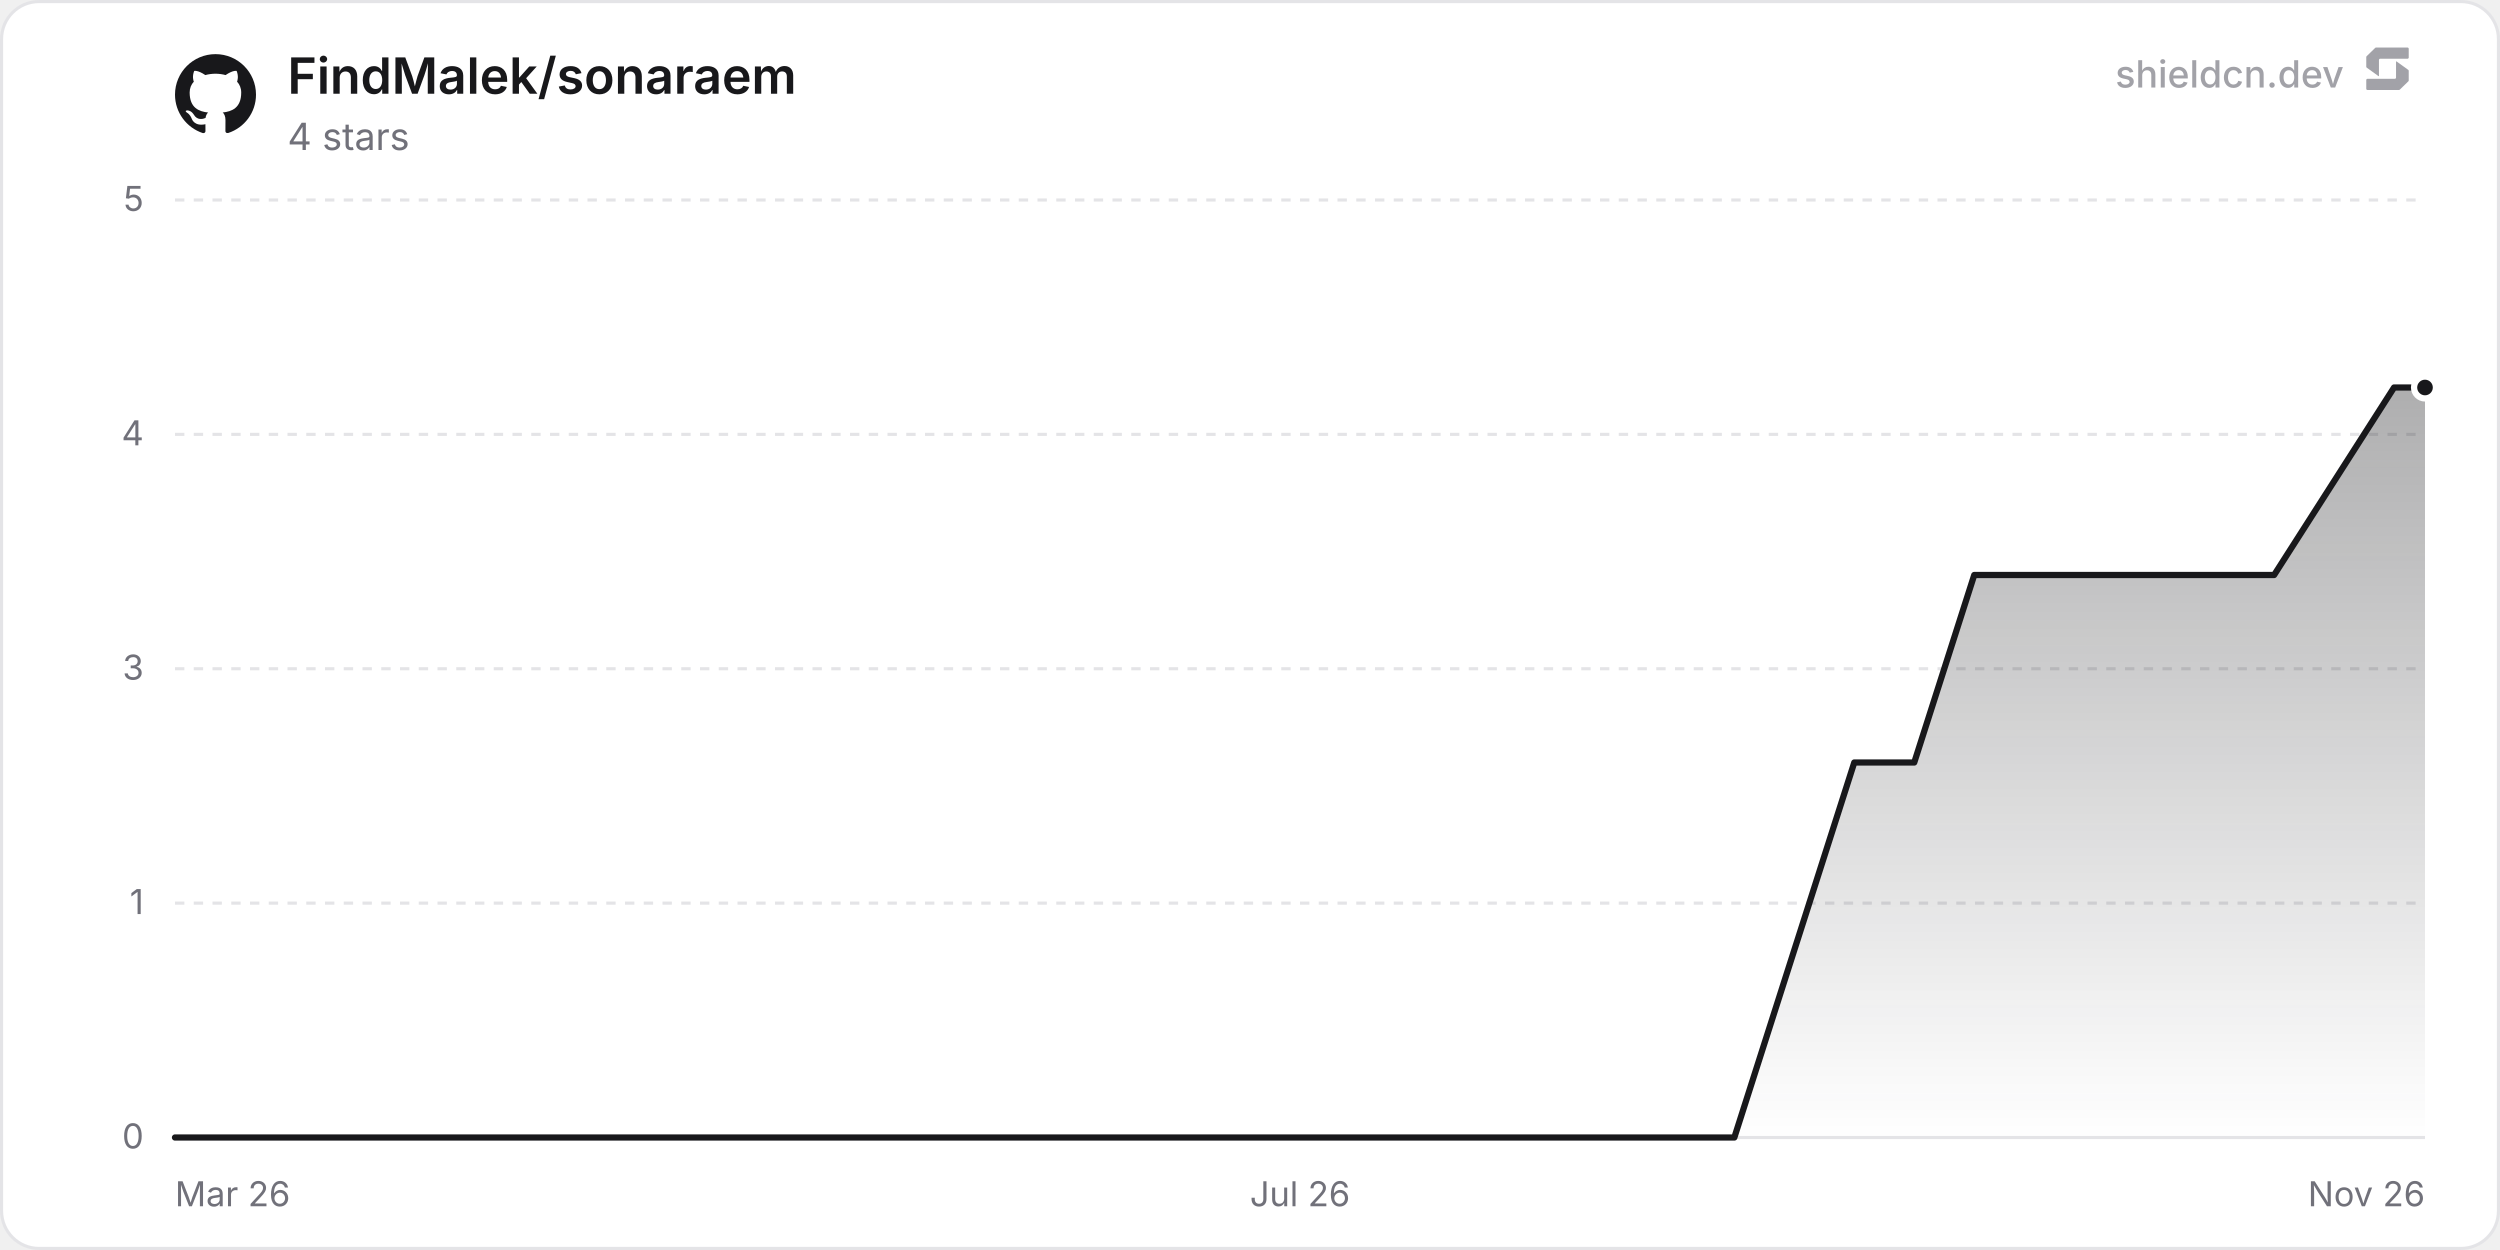
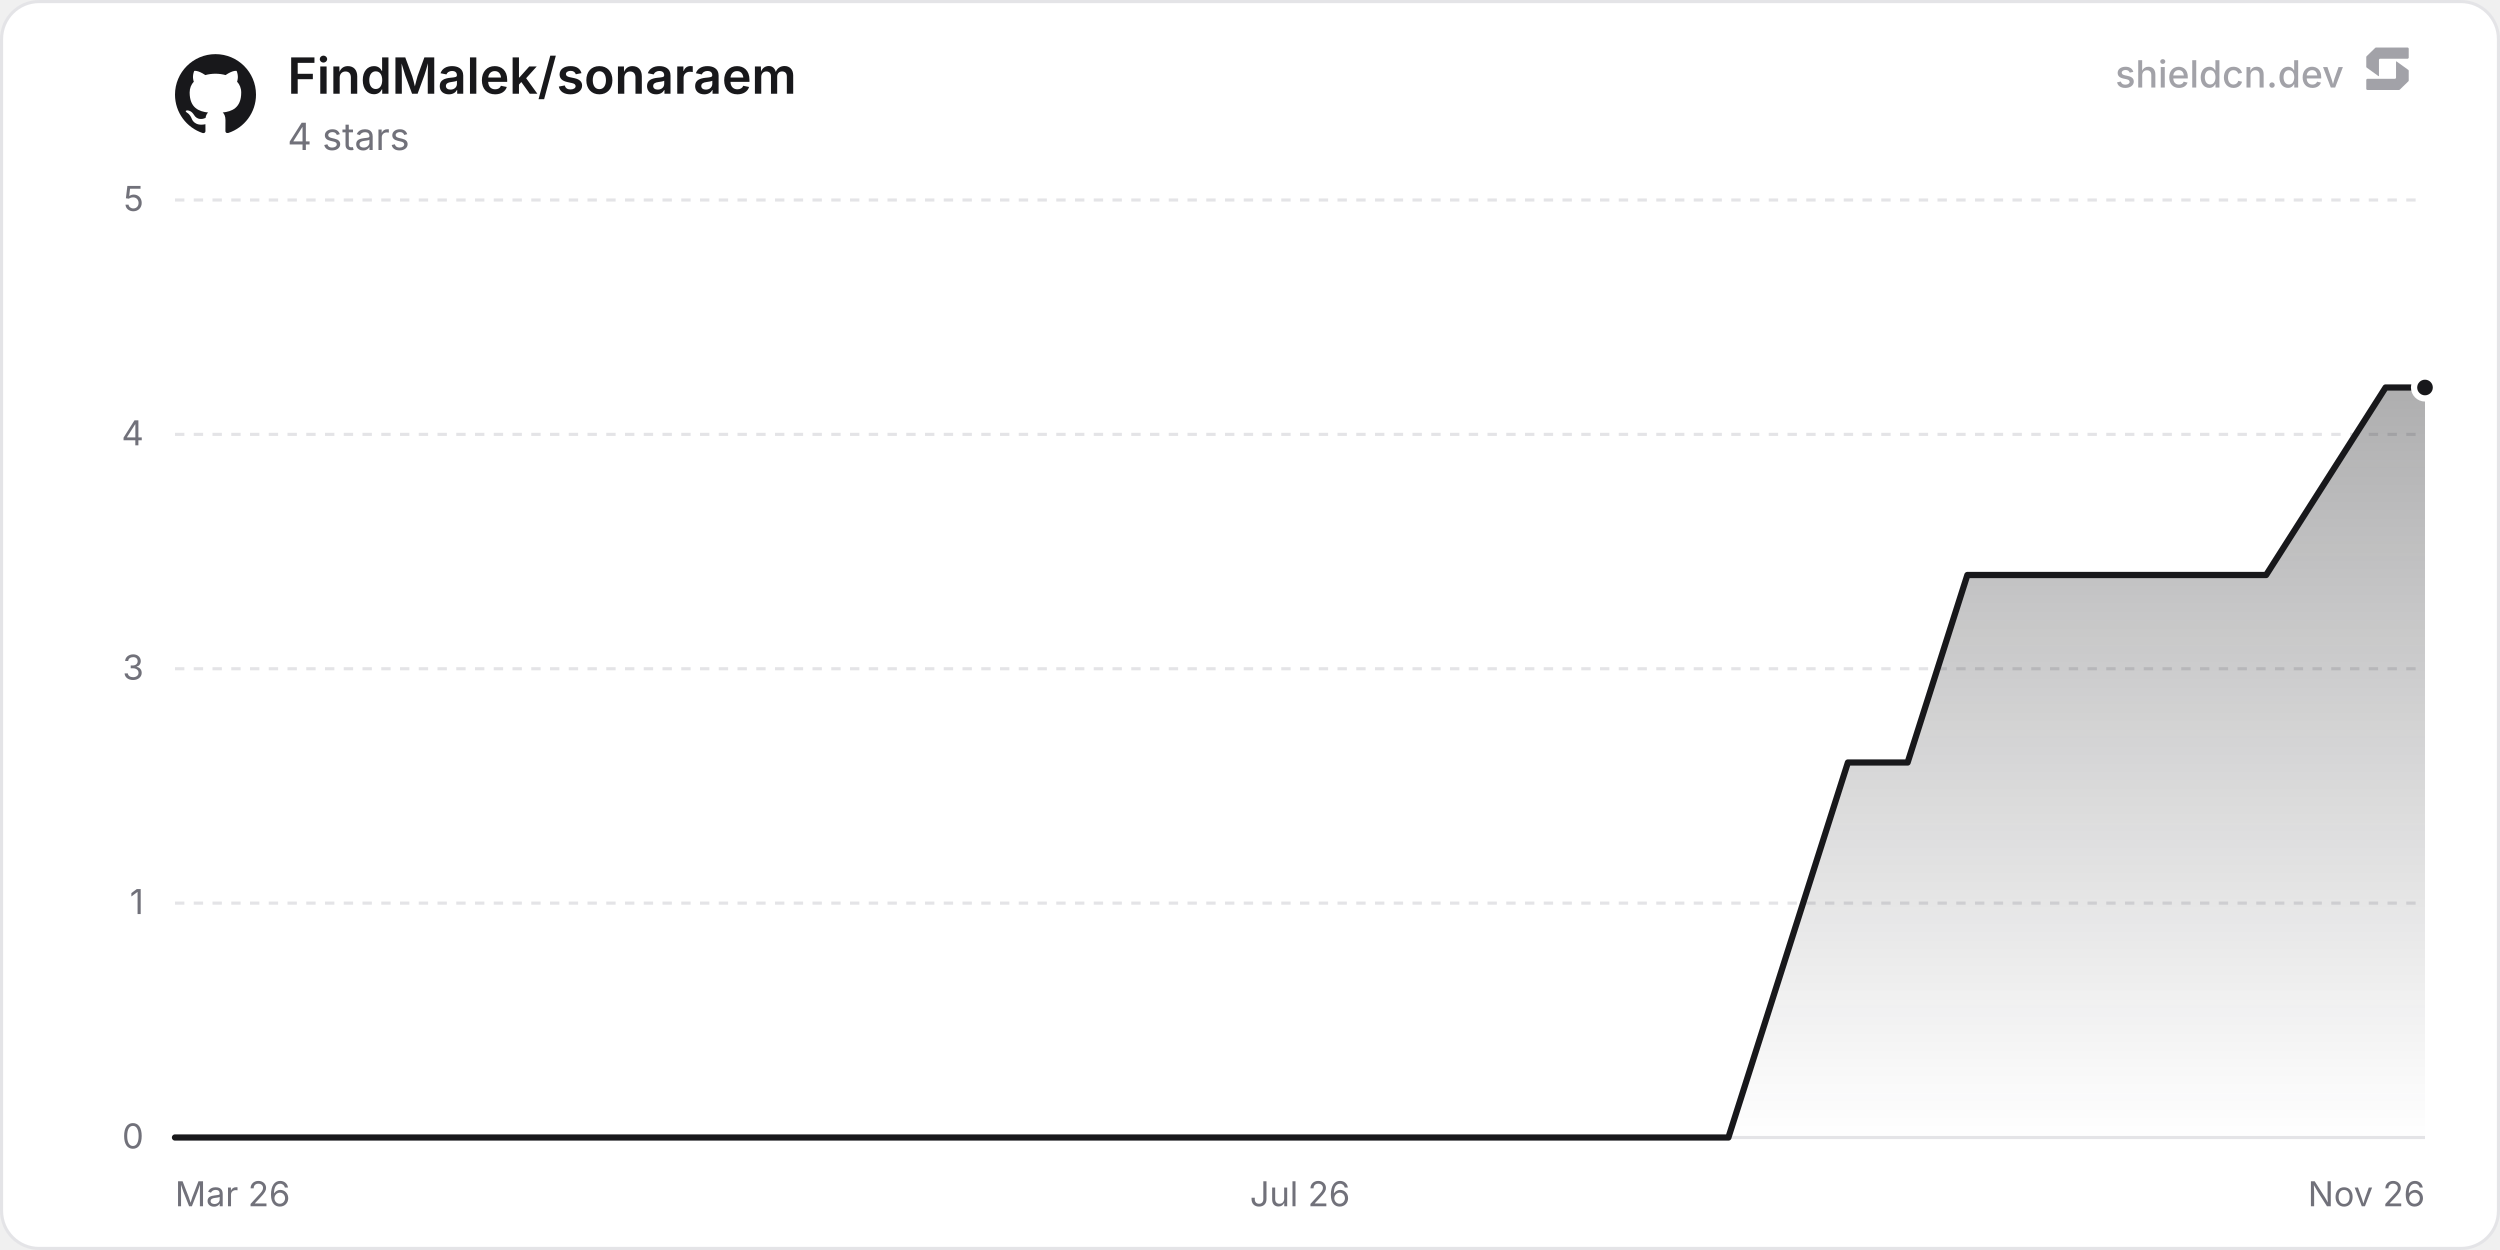
<svg xmlns="http://www.w3.org/2000/svg" width="800" height="400" viewBox="0 0 800 400" role="img" aria-label="FindMalek/sonaraem">
  <defs>
    <linearGradient id="chartFill0" x1="0" y1="0" x2="0" y2="1">
      <stop offset="0%" stop-color="rgba(24, 24, 27, 0.35)" />
      <stop offset="100%" stop-color="rgba(24, 24, 27, 0)" />
    </linearGradient>
  </defs>
  <rect x="0.5" y="0.5" width="799" height="399" rx="12" fill="#ffffff" stroke="#e4e4e7" stroke-width="1" />
  <line x1="56" y1="364" x2="776" y2="364" stroke="#e4e4e7" stroke-width="1" />
  <text x="46" y="367.5" text-anchor="end" font-size="11" fill="#71717a" font-family="'Inter', ui-sans-serif, system-ui, -apple-system, BlinkMacSystemFont, 'Segoe UI', Roboto, Helvetica, Arial, sans-serif">0</text>
  <line x1="56" y1="289" x2="776" y2="289" stroke="#e4e4e7" stroke-width="1" stroke-dasharray="3 3" />
  <text x="46" y="292.5" text-anchor="end" font-size="11" fill="#71717a" font-family="'Inter', ui-sans-serif, system-ui, -apple-system, BlinkMacSystemFont, 'Segoe UI', Roboto, Helvetica, Arial, sans-serif">1</text>
  <line x1="56" y1="214" x2="776" y2="214" stroke="#e4e4e7" stroke-width="1" stroke-dasharray="3 3" />
  <text x="46" y="217.5" text-anchor="end" font-size="11" fill="#71717a" font-family="'Inter', ui-sans-serif, system-ui, -apple-system, BlinkMacSystemFont, 'Segoe UI', Roboto, Helvetica, Arial, sans-serif">3</text>
  <line x1="56" y1="139" x2="776" y2="139" stroke="#e4e4e7" stroke-width="1" stroke-dasharray="3 3" />
  <text x="46" y="142.5" text-anchor="end" font-size="11" fill="#71717a" font-family="'Inter', ui-sans-serif, system-ui, -apple-system, BlinkMacSystemFont, 'Segoe UI', Roboto, Helvetica, Arial, sans-serif">4</text>
  <line x1="56" y1="64" x2="776" y2="64" stroke="#e4e4e7" stroke-width="1" stroke-dasharray="3 3" />
  <text x="46" y="67.5" text-anchor="end" font-size="11" fill="#71717a" font-family="'Inter', ui-sans-serif, system-ui, -apple-system, BlinkMacSystemFont, 'Segoe UI', Roboto, Helvetica, Arial, sans-serif">5</text>
  <text x="56" y="386" text-anchor="start" font-size="11" fill="#71717a" font-family="'Inter', ui-sans-serif, system-ui, -apple-system, BlinkMacSystemFont, 'Segoe UI', Roboto, Helvetica, Arial, sans-serif">Mar 26</text>
  <text x="416" y="386" text-anchor="middle" font-size="11" fill="#71717a" font-family="'Inter', ui-sans-serif, system-ui, -apple-system, BlinkMacSystemFont, 'Segoe UI', Roboto, Helvetica, Arial, sans-serif">Jul 26</text>
  <text x="776" y="386" text-anchor="end" font-size="11" fill="#71717a" font-family="'Inter', ui-sans-serif, system-ui, -apple-system, BlinkMacSystemFont, 'Segoe UI', Roboto, Helvetica, Arial, sans-serif">Nov 26</text>
-   <path d="M56 364 L75.19 364 L113.58 364 L132.77 364 L151.96 364 L190.34 364 L209.54 364 L228.73 364 L247.92 364 L286.3 364 L305.49 364 L324.69 364 L363.07 364 L382.26 364 L401.45 364 L439.84 364 L459.03 364 L478.22 364 L516.61 364 L535.8 364 L554.99 364 L593.37 244 L612.56 244 L631.76 184 L650.95 184 L689.33 184 L708.52 184 L727.72 184 L766.1 124 L776 124 L776 364 L56 364 Z" fill="url(#chartFill0)" />
-   <path d="M56 364 L75.19 364 L113.58 364 L132.77 364 L151.96 364 L190.34 364 L209.54 364 L228.73 364 L247.92 364 L286.3 364 L305.49 364 L324.69 364 L363.07 364 L382.26 364 L401.45 364 L439.84 364 L459.03 364 L478.22 364 L516.61 364 L535.8 364 L554.99 364 L593.37 244 L612.56 244 L631.76 184 L650.95 184 L689.33 184 L708.52 184 L727.72 184 L766.1 124 L776 124" fill="none" stroke="#18181b" stroke-width="2" stroke-linejoin="round" stroke-linecap="round" />
+   <path d="M56 364 L75.12 364 L113.36 364 L132.48 364 L151.59 364 L189.83 364 L208.95 364 L228.07 364 L247.19 364 L285.43 364 L304.54 364 L323.66 364 L361.9 364 L381.02 364 L400.14 364 L438.38 364 L457.49 364 L476.61 364 L514.85 364 L533.97 364 L553.09 364 L591.33 244 L610.44 244 L629.56 184 L648.68 184 L686.92 184 L706.04 184 L725.16 184 L763.39 124 L776 124 L776 364 L56 364 Z" fill="url(#chartFill0)" />
+   <path d="M56 364 L75.12 364 L113.36 364 L132.48 364 L151.59 364 L189.83 364 L208.95 364 L228.07 364 L247.19 364 L285.43 364 L304.54 364 L323.66 364 L361.9 364 L381.02 364 L400.14 364 L438.38 364 L457.49 364 L476.61 364 L514.85 364 L533.97 364 L553.09 364 L591.33 244 L610.44 244 L629.56 184 L648.68 184 L686.92 184 L706.04 184 L725.16 184 L763.39 124 L776 124" fill="none" stroke="#18181b" stroke-width="2" stroke-linejoin="round" stroke-linecap="round" />
  <circle cx="776" cy="124" r="3.5" fill="#18181b" stroke="#ffffff" stroke-width="2" />
  <g transform="translate(56, 17) scale(1.08)" fill="#18181b">
    <path d="M12 .297c-6.63 0-12 5.373-12 12 0 5.303 3.438 9.8 8.205 11.385.6.113.82-.258.82-.577 0-.285-.01-1.04-.015-2.04-3.338.724-4.042-1.61-4.042-1.61C4.422 18.07 3.633 17.7 3.633 17.7c-1.087-.744.084-.729.084-.729 1.205.084 1.838 1.236 1.838 1.236 1.07 1.835 2.809 1.305 3.495.998.108-.776.417-1.305.76-1.605-2.665-.3-5.466-1.332-5.466-5.93 0-1.31.465-2.38 1.235-3.22-.135-.303-.54-1.523.105-3.176 0 0 1.005-.322 3.3 1.23.96-.267 1.98-.399 3-.405 1.02.006 2.04.138 3 .405 2.28-1.552 3.285-1.23 3.285-1.23.645 1.653.24 2.873.12 3.176.765.84 1.23 1.91 1.23 3.22 0 4.61-2.805 5.625-5.475 5.92.42.36.81 1.096.81 2.22 0 1.606-.015 2.896-.015 3.286 0 .315.21.69.825.57C20.565 22.092 24 17.592 24 12.297c0-6.627-5.373-12-12-12" />
  </g>
  <text x="92" y="30" font-size="16" font-weight="600" fill="#18181b" font-family="'Inter', ui-sans-serif, system-ui, -apple-system, BlinkMacSystemFont, 'Segoe UI', Roboto, Helvetica, Arial, sans-serif">FindMalek/sonaraem</text>
  <text x="92" y="48" font-size="12" fill="#71717a" font-family="'Inter', ui-sans-serif, system-ui, -apple-system, BlinkMacSystemFont, 'Segoe UI', Roboto, Helvetica, Arial, sans-serif">4 stars</text>
  <g fill-opacity="0.65">
    <text x="750" y="28" text-anchor="end" font-size="12" font-weight="500" fill="#71717a" font-family="'Inter', ui-sans-serif, system-ui, -apple-system, BlinkMacSystemFont, 'Segoe UI', Roboto, Helvetica, Arial, sans-serif">shieldcn.dev</text>
    <g transform="translate(756, 14) scale(0.01)" fill="#71717a">
      <path d="M1088.4,565.1c-6.5-4.7-15.5,0-15.5,7.9v510.2c0,21.3-18.1,38.6-40.4,38.6H160.9c-22.3,0-40.4,17.3-40.4,38.6v280.8c0,21.3,18.1,38.6,40.4,38.6h1004.5c10.8,0,21.2-4.2,28.8-11.6l273.4-266.3c7.4-7.2,11.6-16.9,11.6-27v-308.7c0-12.1-5.9-23.5-16.1-30.8l-374.7-270.3Z" />
      <path d="M511.2,1035.9c6.5,4.7,15.5,0,15.5-7.9v-510.2c0-21.3,18.1-38.6,40.4-38.6h871.7c22.3,0,40.4-17.3,40.4-38.6V159.7c0-21.3-18.1-38.6-40.4-38.6H434.3c-10.8,0-21.2,4.2-28.8,11.6L132,399c-7.4,7.2-11.6,16.9-11.6,27v308.7c0,12.1,5.9,23.5,16.1,30.8l374.7,270.3Z" />
    </g>
  </g>
</svg>
